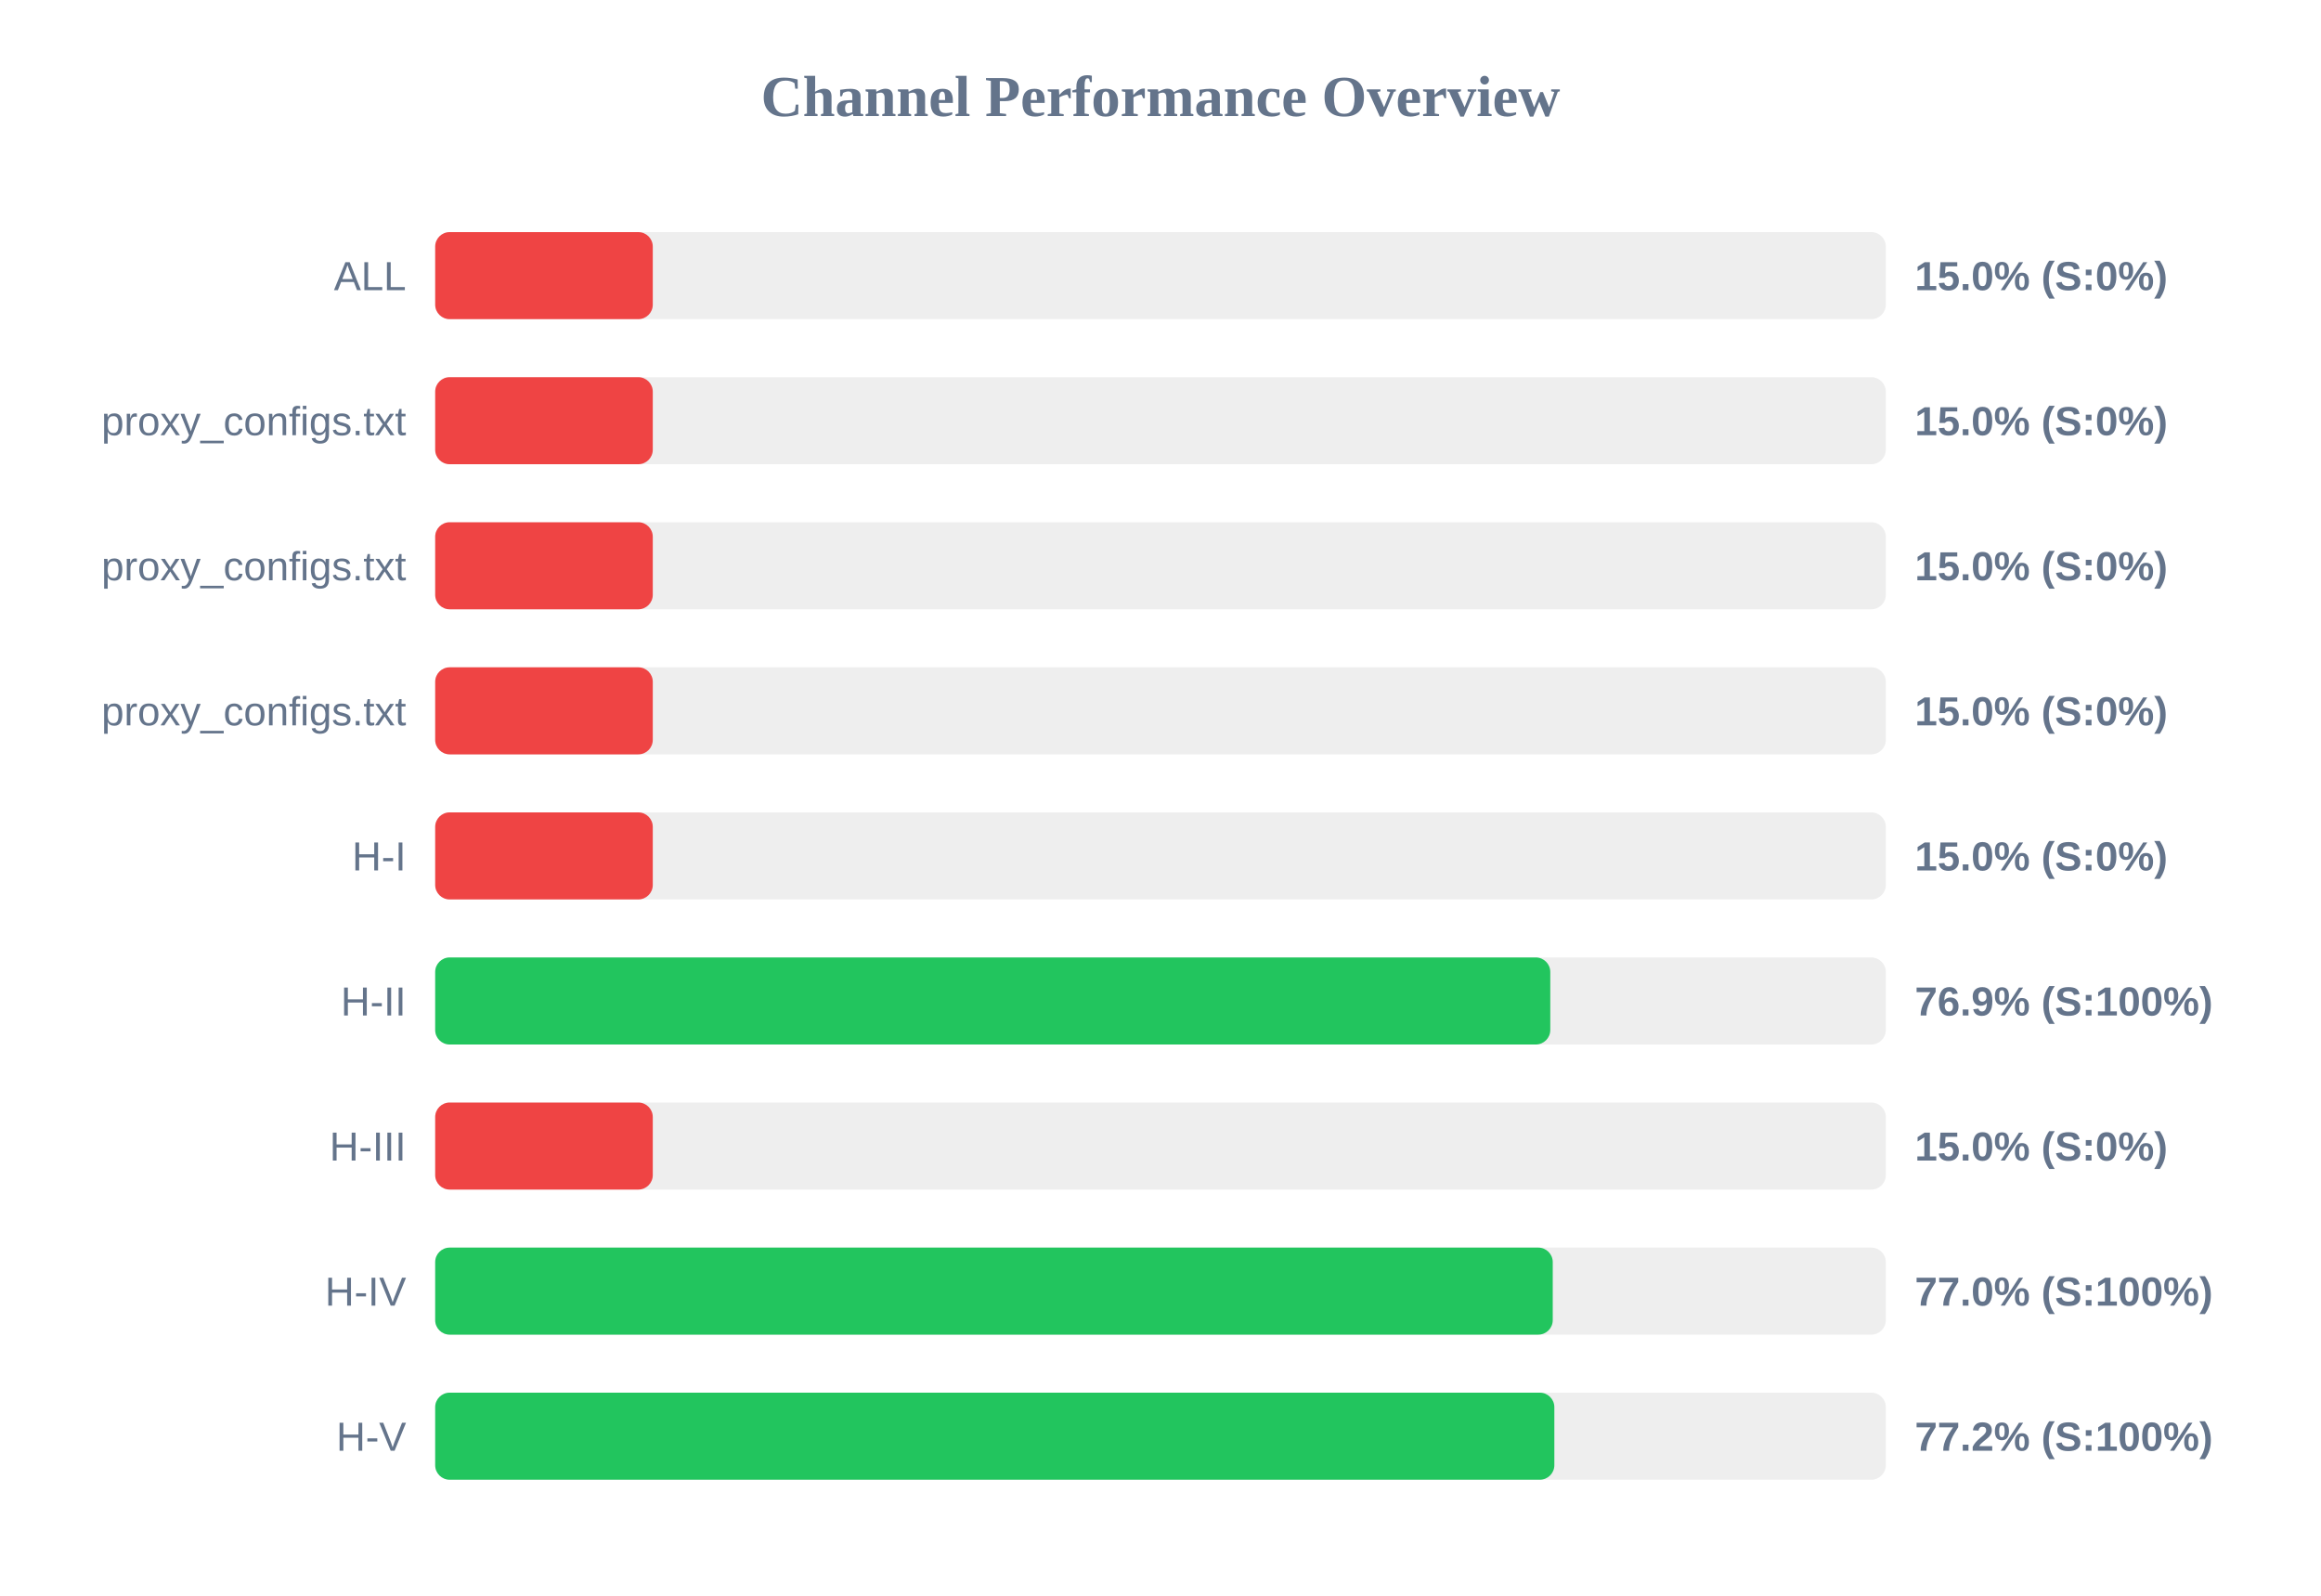
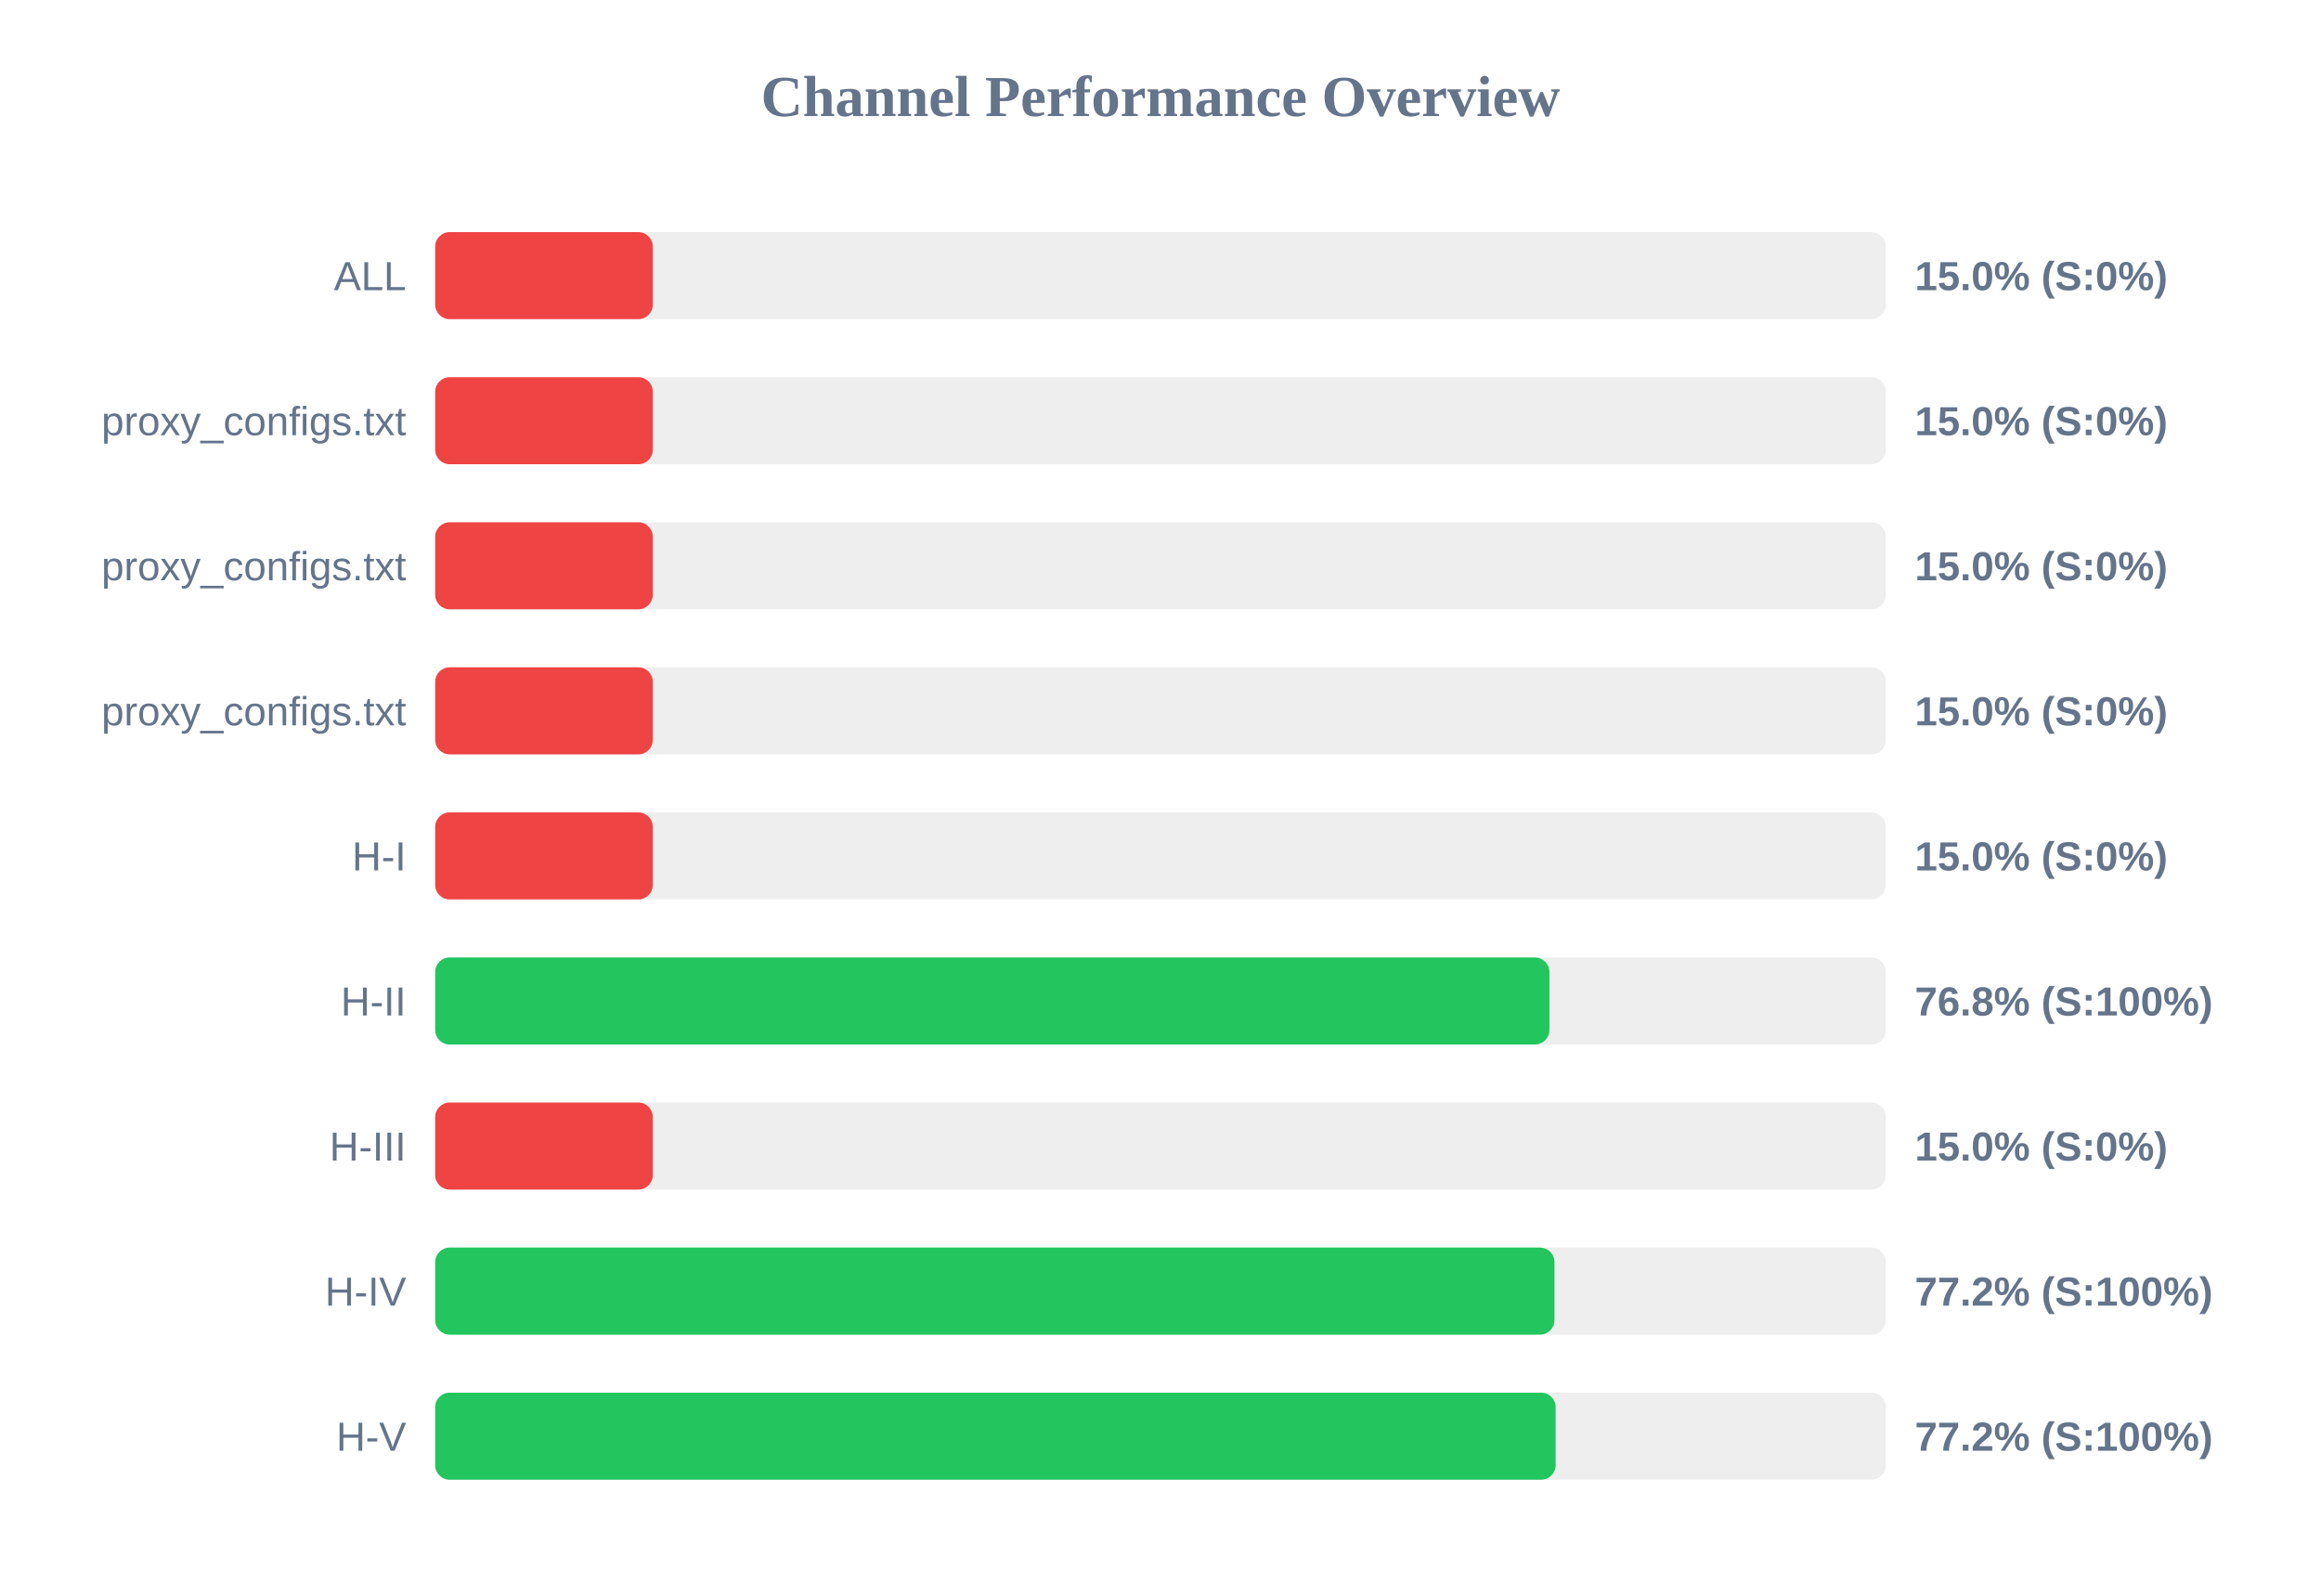
<svg xmlns="http://www.w3.org/2000/svg" width="800" height="550" version="1.1">
  <style>
        .row { font: 14px Arial; fill: #64748b; }
        .score { font: bold 14px Arial; fill: #64748b; }
    </style>
  <text x="400" y="40" text-anchor="middle" font-size="20px" font-weight="bold" fill="#64748b">Channel Performance Overview</text>
  <rect x="150" y="80" width="500" height="30" fill="#eee" rx="5" />
  <rect x="150" y="80" width="75.0" height="30" fill="#ef4444" rx="5" />
  <text x="140" y="100" text-anchor="end" class="row">ALL</text>
  <text x="660" y="100" text-anchor="start" class="score">15.0% (S:0%)</text>
  <rect x="150" y="130" width="500" height="30" fill="#eee" rx="5" />
  <rect x="150" y="130" width="75.0" height="30" fill="#ef4444" rx="5" />
  <text x="140" y="150" text-anchor="end" class="row">proxy_configs.txt</text>
  <text x="660" y="150" text-anchor="start" class="score">15.0% (S:0%)</text>
  <rect x="150" y="180" width="500" height="30" fill="#eee" rx="5" />
  <rect x="150" y="180" width="75.0" height="30" fill="#ef4444" rx="5" />
  <text x="140" y="200" text-anchor="end" class="row">proxy_configs.txt</text>
  <text x="660" y="200" text-anchor="start" class="score">15.0% (S:0%)</text>
  <rect x="150" y="230" width="500" height="30" fill="#eee" rx="5" />
  <rect x="150" y="230" width="75.0" height="30" fill="#ef4444" rx="5" />
  <text x="140" y="250" text-anchor="end" class="row">proxy_configs.txt</text>
  <text x="660" y="250" text-anchor="start" class="score">15.0% (S:0%)</text>
  <rect x="150" y="280" width="500" height="30" fill="#eee" rx="5" />
  <rect x="150" y="280" width="75.0" height="30" fill="#ef4444" rx="5" />
  <text x="140" y="300" text-anchor="end" class="row">H-I</text>
  <text x="660" y="300" text-anchor="start" class="score">15.0% (S:0%)</text>
  <rect x="150" y="330" width="500" height="30" fill="#eee" rx="5" />
-   <rect x="150" y="330" width="384.35" height="30" fill="#22c55e" rx="5" />
+   <rect x="150" y="330" width="384.05" height="30" fill="#22c55e" rx="5" />
  <text x="140" y="350" text-anchor="end" class="row">H-II</text>
-   <text x="660" y="350" text-anchor="start" class="score">76.9% (S:100%)</text>
+   <text x="660" y="350" text-anchor="start" class="score">76.8% (S:100%)</text>
  <rect x="150" y="380" width="500" height="30" fill="#eee" rx="5" />
  <rect x="150" y="380" width="75.0" height="30" fill="#ef4444" rx="5" />
  <text x="140" y="400" text-anchor="end" class="row">H-III</text>
  <text x="660" y="400" text-anchor="start" class="score">15.0% (S:0%)</text>
  <rect x="150" y="430" width="500" height="30" fill="#eee" rx="5" />
-   <rect x="150" y="430" width="385.2" height="30" fill="#22c55e" rx="5" />
+   <rect x="150" y="430" width="385.8" height="30" fill="#22c55e" rx="5" />
  <text x="140" y="450" text-anchor="end" class="row">H-IV</text>
-   <text x="660" y="450" text-anchor="start" class="score">77.0% (S:100%)</text>
+   <text x="660" y="450" text-anchor="start" class="score">77.2% (S:100%)</text>
  <rect x="150" y="480" width="500" height="30" fill="#eee" rx="5" />
-   <rect x="150" y="480" width="385.75" height="30" fill="#22c55e" rx="5" />
+   <rect x="150" y="480" width="386.2" height="30" fill="#22c55e" rx="5" />
  <text x="140" y="500" text-anchor="end" class="row">H-V</text>
  <text x="660" y="500" text-anchor="start" class="score">77.2% (S:100%)</text>
</svg>
